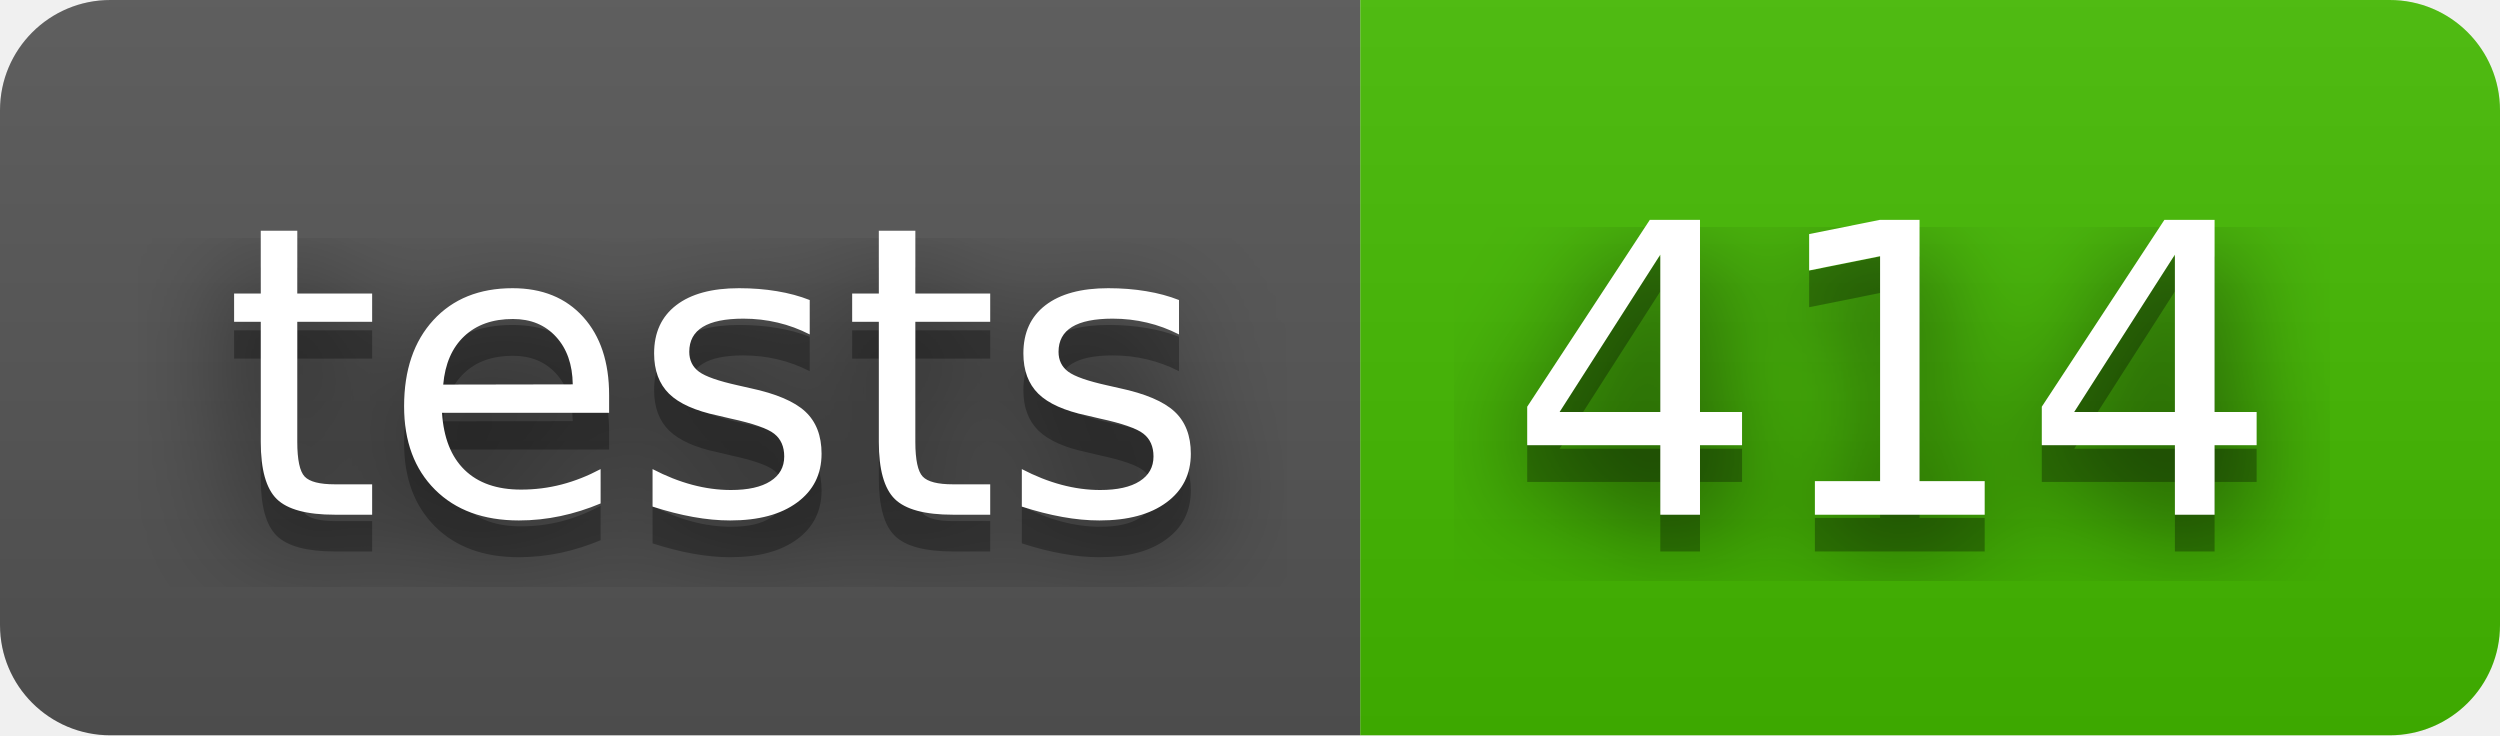
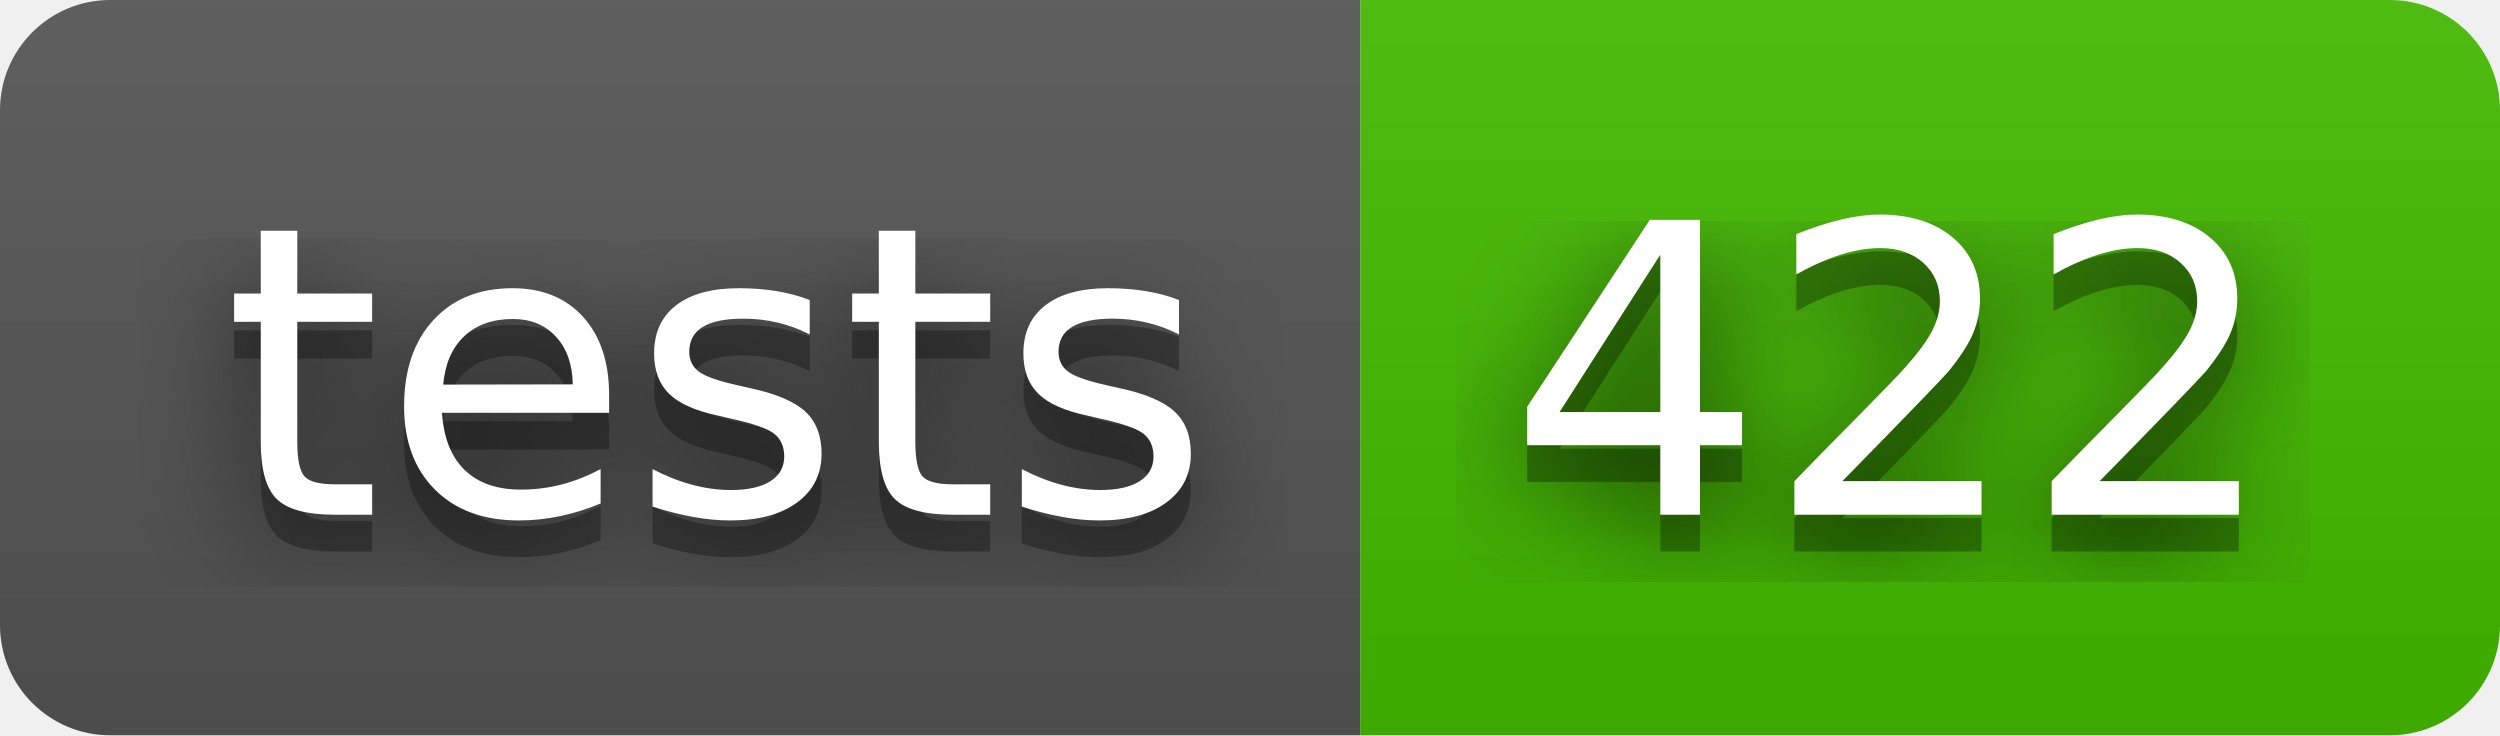
- <svg xmlns="http://www.w3.org/2000/svg" width="68" height="20" role="img" aria-label="tests: 414">
+ <svg xmlns="http://www.w3.org/2000/svg" width="68" height="20" role="img" aria-label="tests: 422">
  <filter id="blur">
    <feGaussianBlur stdDeviation="16" />
  </filter>
  <linearGradient id="s" x2="0" y2="100%">
    <stop offset="0" stop-color="#bbb" stop-opacity=".1" />
    <stop offset="1" stop-opacity=".1" />
  </linearGradient>
  <clipPath id="r">
    <rect width="68" height="20" rx="3" />
  </clipPath>
  <g clip-path="url(#r)">
    <rect width="37" height="20" fill="#555" />
    <rect x="37" width="31" height="20" fill="#4b0" />
    <rect width="68" height="20" fill="url(#s)" />
  </g>
  <g fill="#fff" text-anchor="middle" font-family="Verdana,Geneva,DejaVu Sans,sans-serif" text-rendering="geometricPrecision" font-size="110">
    <g transform="scale(.1)">
      <g aria-hidden="true" fill="#010101">
        <text x="195" y="150" fill-opacity=".8" filter="url(#blur)" textLength="270">tests</text>
        <text x="195" y="150" fill-opacity=".3" textLength="270">tests</text>
      </g>
      <text x="195" y="140" textLength="270">tests</text>
    </g>
    <g transform="scale(.1)">
      <g aria-hidden="true" fill="#010101">
-         <text x="515" y="150" fill-opacity=".8" filter="url(#blur)" textLength="210">414</text>
-         <text x="515" y="150" fill-opacity=".3" textLength="210">414</text>
+         <text x="515" y="150" fill-opacity=".8" filter="url(#blur)" textLength="210">422</text>
+         <text x="515" y="150" fill-opacity=".3" textLength="210">422</text>
      </g>
-       <text x="515" y="140" textLength="210">414</text>
+       <text x="515" y="140" textLength="210">422</text>
    </g>
  </g>
</svg>
